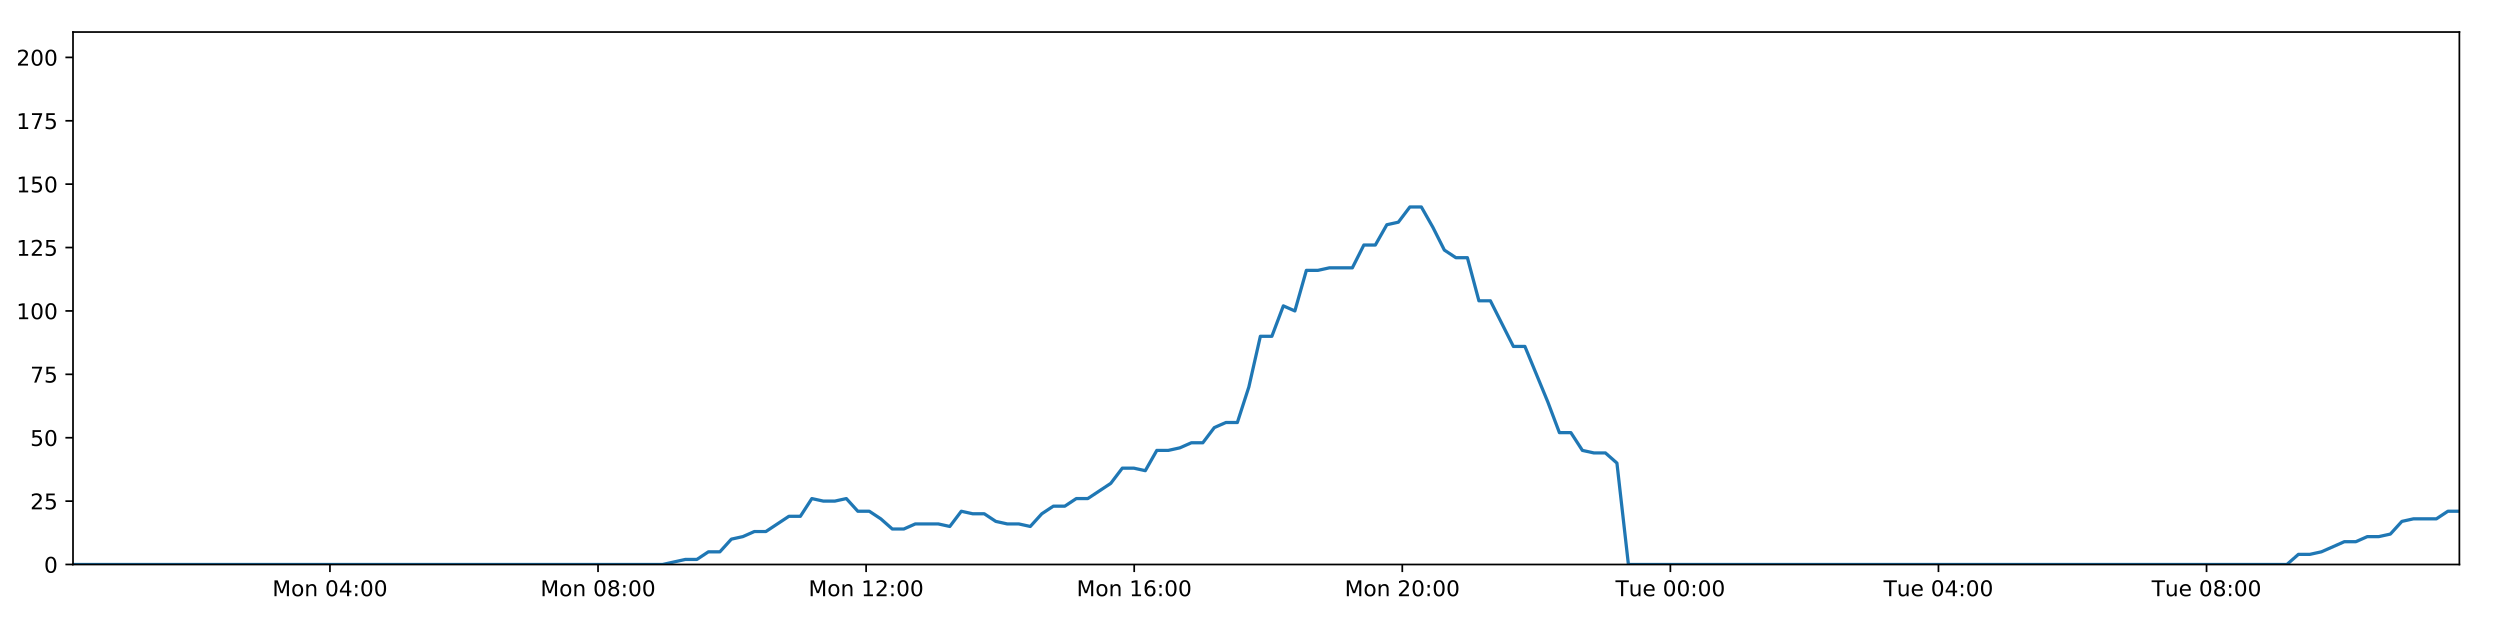
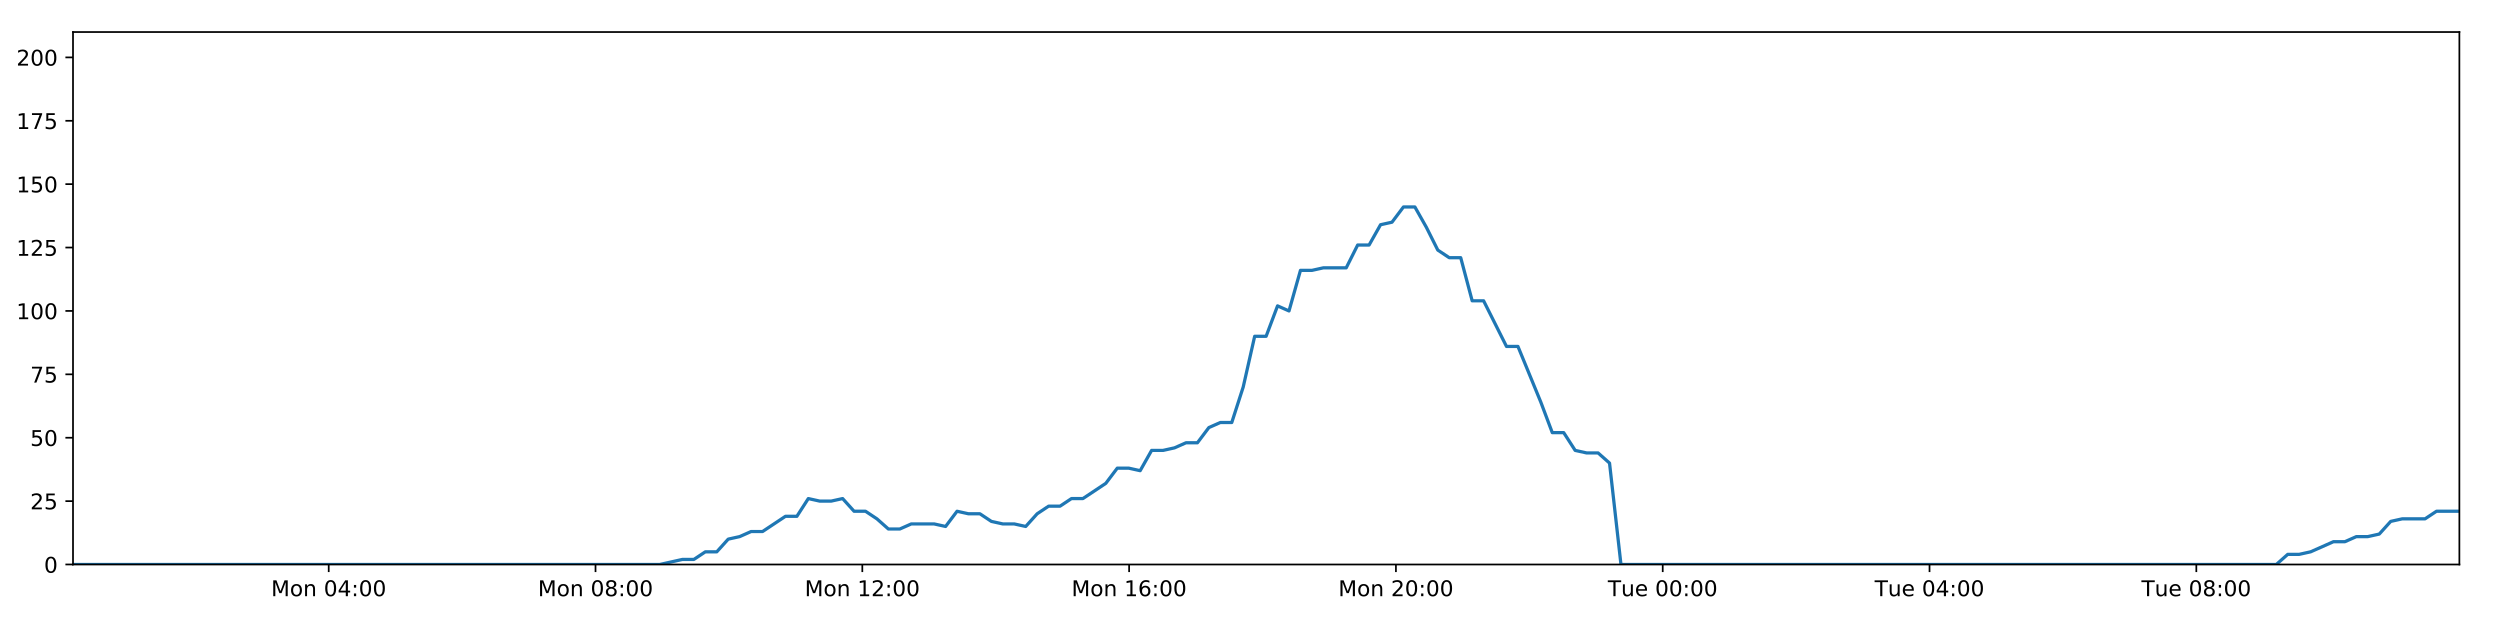
<svg xmlns="http://www.w3.org/2000/svg" xmlns:xlink="http://www.w3.org/1999/xlink" height="288pt" version="1.1" viewBox="0 0 1152 288" width="1152pt">
  <defs>
    <style type="text/css">
*{stroke-linecap:butt;stroke-linejoin:round;}
  </style>
  </defs>
  <g id="figure_1">
    <g id="patch_1">
      <path d="M 0 288  L 1152 288  L 1152 0  L 0 0  z " style="fill:#ffffff;" />
    </g>
    <g id="axes_1">
      <g id="patch_2">
        <path d="M 33.64 260.12  L 1133.28 260.12  L 1133.28 14.76  L 33.64 14.76  z " style="fill:#ffffff;" />
      </g>
      <g id="matplotlib.axis_1">
        <g id="xtick_1">
          <g id="line2d_1">
            <defs>
-               <path d="M 0 0  L 0 3.5  " id="mc604d2c6b7" style="stroke:#000000;stroke-width:0.8;" />
-             </defs>
-             <g>
-               <use style="stroke:#000000;stroke-width:0.8;" x="152.038" xlink:href="#mc604d2c6b7" y="260.12" />
+               <path d="M 0 0  L 0 3.5  " id="m6f4dde3644" style="stroke:#000000;stroke-width:0.8;" />
+             </defs>
+             <g>
+               <use style="stroke:#000000;stroke-width:0.8;" x="151.471" xlink:href="#m6f4dde3644" y="260.12" />
            </g>
          </g>
          <g id="text_1">
            <defs>
              <path d="M 9.812 72.906  L 24.516 72.906  L 43.109 23.297  L 61.812 72.906  L 76.516 72.906  L 76.516 0  L 66.891 0  L 66.891 64.016  L 48.094 14.016  L 38.188 14.016  L 19.391 64.016  L 19.391 0  L 9.812 0  z " id="DejaVuSans-77" />
              <path d="M 30.609 48.391  Q 23.391 48.391 19.188 42.75  Q 14.984 37.109 14.984 27.297  Q 14.984 17.484 19.156 11.844  Q 23.344 6.203 30.609 6.203  Q 37.797 6.203 41.984 11.859  Q 46.188 17.531 46.188 27.297  Q 46.188 37.016 41.984 42.703  Q 37.797 48.391 30.609 48.391  z M 30.609 56  Q 42.328 56 49.016 48.375  Q 55.719 40.766 55.719 27.297  Q 55.719 13.875 49.016 6.219  Q 42.328 -1.422 30.609 -1.422  Q 18.844 -1.422 12.172 6.219  Q 5.516 13.875 5.516 27.297  Q 5.516 40.766 12.172 48.375  Q 18.844 56 30.609 56  z " id="DejaVuSans-111" />
              <path d="M 54.891 33.016  L 54.891 0  L 45.906 0  L 45.906 32.719  Q 45.906 40.484 42.875 44.328  Q 39.844 48.188 33.797 48.188  Q 26.516 48.188 22.312 43.547  Q 18.109 38.922 18.109 30.906  L 18.109 0  L 9.078 0  L 9.078 54.688  L 18.109 54.688  L 18.109 46.188  Q 21.344 51.125 25.703 53.562  Q 30.078 56 35.797 56  Q 45.219 56 50.047 50.172  Q 54.891 44.344 54.891 33.016  z " id="DejaVuSans-110" />
              <path id="DejaVuSans-32" />
              <path d="M 31.781 66.406  Q 24.172 66.406 20.328 58.906  Q 16.5 51.422 16.5 36.375  Q 16.5 21.391 20.328 13.891  Q 24.172 6.391 31.781 6.391  Q 39.453 6.391 43.281 13.891  Q 47.125 21.391 47.125 36.375  Q 47.125 51.422 43.281 58.906  Q 39.453 66.406 31.781 66.406  z M 31.781 74.219  Q 44.047 74.219 50.516 64.516  Q 56.984 54.828 56.984 36.375  Q 56.984 17.969 50.516 8.266  Q 44.047 -1.422 31.781 -1.422  Q 19.531 -1.422 13.062 8.266  Q 6.594 17.969 6.594 36.375  Q 6.594 54.828 13.062 64.516  Q 19.531 74.219 31.781 74.219  z " id="DejaVuSans-48" />
              <path d="M 37.797 64.312  L 12.891 25.391  L 37.797 25.391  z M 35.203 72.906  L 47.609 72.906  L 47.609 25.391  L 58.016 25.391  L 58.016 17.188  L 47.609 17.188  L 47.609 0  L 37.797 0  L 37.797 17.188  L 4.891 17.188  L 4.891 26.703  z " id="DejaVuSans-52" />
              <path d="M 11.719 12.406  L 22.016 12.406  L 22.016 0  L 11.719 0  z M 11.719 51.703  L 22.016 51.703  L 22.016 39.312  L 11.719 39.312  z " id="DejaVuSans-58" />
            </defs>
-             <g transform="translate(125.4974 274.7184)scale(0.1 -0.1)">
+             <g transform="translate(124.9302 274.7184)scale(0.1 -0.1)">
              <use xlink:href="#DejaVuSans-77" />
              <use x="86.279" xlink:href="#DejaVuSans-111" />
              <use x="147.461" xlink:href="#DejaVuSans-110" />
              <use x="210.84" xlink:href="#DejaVuSans-32" />
              <use x="242.627" xlink:href="#DejaVuSans-48" />
              <use x="306.25" xlink:href="#DejaVuSans-52" />
              <use x="369.873" xlink:href="#DejaVuSans-58" />
              <use x="403.564" xlink:href="#DejaVuSans-48" />
              <use x="467.188" xlink:href="#DejaVuSans-48" />
            </g>
          </g>
        </g>
        <g id="xtick_2">
          <g id="line2d_2">
            <g>
-               <use style="stroke:#000000;stroke-width:0.8;" x="275.572" xlink:href="#mc604d2c6b7" y="260.12" />
+               <use style="stroke:#000000;stroke-width:0.8;" x="274.413" xlink:href="#m6f4dde3644" y="260.12" />
            </g>
          </g>
          <g id="text_2">
            <defs>
              <path d="M 31.781 34.625  Q 24.75 34.625 20.719 30.859  Q 16.703 27.094 16.703 20.516  Q 16.703 13.922 20.719 10.156  Q 24.75 6.391 31.781 6.391  Q 38.812 6.391 42.859 10.172  Q 46.922 13.969 46.922 20.516  Q 46.922 27.094 42.891 30.859  Q 38.875 34.625 31.781 34.625  z M 21.922 38.812  Q 15.578 40.375 12.031 44.719  Q 8.5 49.078 8.5 55.328  Q 8.5 64.062 14.719 69.141  Q 20.953 74.219 31.781 74.219  Q 42.672 74.219 48.875 69.141  Q 55.078 64.062 55.078 55.328  Q 55.078 49.078 51.531 44.719  Q 48 40.375 41.703 38.812  Q 48.828 37.156 52.797 32.312  Q 56.781 27.484 56.781 20.516  Q 56.781 9.906 50.312 4.234  Q 43.844 -1.422 31.781 -1.422  Q 19.734 -1.422 13.25 4.234  Q 6.781 9.906 6.781 20.516  Q 6.781 27.484 10.781 32.312  Q 14.797 37.156 21.922 38.812  z M 18.312 54.391  Q 18.312 48.734 21.844 45.562  Q 25.391 42.391 31.781 42.391  Q 38.141 42.391 41.719 45.562  Q 45.312 48.734 45.312 54.391  Q 45.312 60.062 41.719 63.234  Q 38.141 66.406 31.781 66.406  Q 25.391 66.406 21.844 63.234  Q 18.312 60.062 18.312 54.391  z " id="DejaVuSans-56" />
            </defs>
-             <g transform="translate(249.0315 274.7184)scale(0.1 -0.1)">
+             <g transform="translate(247.8724 274.7184)scale(0.1 -0.1)">
              <use xlink:href="#DejaVuSans-77" />
              <use x="86.279" xlink:href="#DejaVuSans-111" />
              <use x="147.461" xlink:href="#DejaVuSans-110" />
              <use x="210.84" xlink:href="#DejaVuSans-32" />
              <use x="242.627" xlink:href="#DejaVuSans-48" />
              <use x="306.25" xlink:href="#DejaVuSans-56" />
              <use x="369.873" xlink:href="#DejaVuSans-58" />
              <use x="403.564" xlink:href="#DejaVuSans-48" />
              <use x="467.188" xlink:href="#DejaVuSans-48" />
            </g>
          </g>
        </g>
        <g id="xtick_3">
          <g id="line2d_3">
            <g>
-               <use style="stroke:#000000;stroke-width:0.8;" x="399.106" xlink:href="#mc604d2c6b7" y="260.12" />
+               <use style="stroke:#000000;stroke-width:0.8;" x="397.355" xlink:href="#m6f4dde3644" y="260.12" />
            </g>
          </g>
          <g id="text_3">
            <defs>
              <path d="M 12.406 8.297  L 28.516 8.297  L 28.516 63.922  L 10.984 60.406  L 10.984 69.391  L 28.422 72.906  L 38.281 72.906  L 38.281 8.297  L 54.391 8.297  L 54.391 0  L 12.406 0  z " id="DejaVuSans-49" />
              <path d="M 19.188 8.297  L 53.609 8.297  L 53.609 0  L 7.328 0  L 7.328 8.297  Q 12.938 14.109 22.625 23.891  Q 32.328 33.688 34.812 36.531  Q 39.547 41.844 41.422 45.531  Q 43.312 49.219 43.312 52.781  Q 43.312 58.594 39.234 62.25  Q 35.156 65.922 28.609 65.922  Q 23.969 65.922 18.812 64.312  Q 13.672 62.703 7.812 59.422  L 7.812 69.391  Q 13.766 71.781 18.938 73  Q 24.125 74.219 28.422 74.219  Q 39.75 74.219 46.484 68.547  Q 53.219 62.891 53.219 53.422  Q 53.219 48.922 51.531 44.891  Q 49.859 40.875 45.406 35.406  Q 44.188 33.984 37.641 27.219  Q 31.109 20.453 19.188 8.297  z " id="DejaVuSans-50" />
            </defs>
-             <g transform="translate(372.5655 274.7184)scale(0.1 -0.1)">
+             <g transform="translate(370.8147 274.7184)scale(0.1 -0.1)">
              <use xlink:href="#DejaVuSans-77" />
              <use x="86.279" xlink:href="#DejaVuSans-111" />
              <use x="147.461" xlink:href="#DejaVuSans-110" />
              <use x="210.84" xlink:href="#DejaVuSans-32" />
              <use x="242.627" xlink:href="#DejaVuSans-49" />
              <use x="306.25" xlink:href="#DejaVuSans-50" />
              <use x="369.873" xlink:href="#DejaVuSans-58" />
              <use x="403.564" xlink:href="#DejaVuSans-48" />
              <use x="467.188" xlink:href="#DejaVuSans-48" />
            </g>
          </g>
        </g>
        <g id="xtick_4">
          <g id="line2d_4">
            <g>
-               <use style="stroke:#000000;stroke-width:0.8;" x="522.64" xlink:href="#mc604d2c6b7" y="260.12" />
+               <use style="stroke:#000000;stroke-width:0.8;" x="520.298" xlink:href="#m6f4dde3644" y="260.12" />
            </g>
          </g>
          <g id="text_4">
            <defs>
              <path d="M 33.016 40.375  Q 26.375 40.375 22.484 35.828  Q 18.609 31.297 18.609 23.391  Q 18.609 15.531 22.484 10.953  Q 26.375 6.391 33.016 6.391  Q 39.656 6.391 43.531 10.953  Q 47.406 15.531 47.406 23.391  Q 47.406 31.297 43.531 35.828  Q 39.656 40.375 33.016 40.375  z M 52.594 71.297  L 52.594 62.312  Q 48.875 64.062 45.094 64.984  Q 41.312 65.922 37.594 65.922  Q 27.828 65.922 22.672 59.328  Q 17.531 52.734 16.797 39.406  Q 19.672 43.656 24.016 45.922  Q 28.375 48.188 33.594 48.188  Q 44.578 48.188 50.953 41.516  Q 57.328 34.859 57.328 23.391  Q 57.328 12.156 50.688 5.359  Q 44.047 -1.422 33.016 -1.422  Q 20.359 -1.422 13.672 8.266  Q 6.984 17.969 6.984 36.375  Q 6.984 53.656 15.188 63.938  Q 23.391 74.219 37.203 74.219  Q 40.922 74.219 44.703 73.484  Q 48.484 72.75 52.594 71.297  z " id="DejaVuSans-54" />
            </defs>
-             <g transform="translate(496.0996 274.7184)scale(0.1 -0.1)">
+             <g transform="translate(493.7569 274.7184)scale(0.1 -0.1)">
              <use xlink:href="#DejaVuSans-77" />
              <use x="86.279" xlink:href="#DejaVuSans-111" />
              <use x="147.461" xlink:href="#DejaVuSans-110" />
              <use x="210.84" xlink:href="#DejaVuSans-32" />
              <use x="242.627" xlink:href="#DejaVuSans-49" />
              <use x="306.25" xlink:href="#DejaVuSans-54" />
              <use x="369.873" xlink:href="#DejaVuSans-58" />
              <use x="403.564" xlink:href="#DejaVuSans-48" />
              <use x="467.188" xlink:href="#DejaVuSans-48" />
            </g>
          </g>
        </g>
        <g id="xtick_5">
          <g id="line2d_5">
            <g>
-               <use style="stroke:#000000;stroke-width:0.8;" x="646.174" xlink:href="#mc604d2c6b7" y="260.12" />
+               <use style="stroke:#000000;stroke-width:0.8;" x="643.24" xlink:href="#m6f4dde3644" y="260.12" />
            </g>
          </g>
          <g id="text_5">
-             <g transform="translate(619.6336 274.7184)scale(0.1 -0.1)">
+             <g transform="translate(616.6992 274.7184)scale(0.1 -0.1)">
              <use xlink:href="#DejaVuSans-77" />
              <use x="86.279" xlink:href="#DejaVuSans-111" />
              <use x="147.461" xlink:href="#DejaVuSans-110" />
              <use x="210.84" xlink:href="#DejaVuSans-32" />
              <use x="242.627" xlink:href="#DejaVuSans-50" />
              <use x="306.25" xlink:href="#DejaVuSans-48" />
              <use x="369.873" xlink:href="#DejaVuSans-58" />
              <use x="403.564" xlink:href="#DejaVuSans-48" />
              <use x="467.188" xlink:href="#DejaVuSans-48" />
            </g>
          </g>
        </g>
        <g id="xtick_6">
          <g id="line2d_6">
            <g>
-               <use style="stroke:#000000;stroke-width:0.8;" x="769.708" xlink:href="#mc604d2c6b7" y="260.12" />
+               <use style="stroke:#000000;stroke-width:0.8;" x="766.182" xlink:href="#m6f4dde3644" y="260.12" />
            </g>
          </g>
          <g id="text_6">
            <defs>
              <path d="M -0.297 72.906  L 61.375 72.906  L 61.375 64.594  L 35.5 64.594  L 35.5 0  L 25.594 0  L 25.594 64.594  L -0.297 64.594  z " id="DejaVuSans-84" />
              <path d="M 8.5 21.578  L 8.5 54.688  L 17.484 54.688  L 17.484 21.922  Q 17.484 14.156 20.5 10.266  Q 23.531 6.391 29.594 6.391  Q 36.859 6.391 41.078 11.031  Q 45.312 15.672 45.312 23.688  L 45.312 54.688  L 54.297 54.688  L 54.297 0  L 45.312 0  L 45.312 8.406  Q 42.047 3.422 37.719 1  Q 33.406 -1.422 27.688 -1.422  Q 18.266 -1.422 13.375 4.438  Q 8.5 10.297 8.5 21.578  z M 31.109 56  z " id="DejaVuSans-117" />
              <path d="M 56.203 29.594  L 56.203 25.203  L 14.891 25.203  Q 15.484 15.922 20.484 11.062  Q 25.484 6.203 34.422 6.203  Q 39.594 6.203 44.453 7.469  Q 49.312 8.734 54.109 11.281  L 54.109 2.781  Q 49.266 0.734 44.188 -0.344  Q 39.109 -1.422 33.891 -1.422  Q 20.797 -1.422 13.156 6.188  Q 5.516 13.812 5.516 26.812  Q 5.516 40.234 12.766 48.109  Q 20.016 56 32.328 56  Q 43.359 56 49.781 48.891  Q 56.203 41.797 56.203 29.594  z M 47.219 32.234  Q 47.125 39.594 43.094 43.984  Q 39.062 48.391 32.422 48.391  Q 24.906 48.391 20.391 44.141  Q 15.875 39.891 15.188 32.172  z " id="DejaVuSans-101" />
            </defs>
-             <g transform="translate(744.4224 274.7184)scale(0.1 -0.1)">
+             <g transform="translate(740.8961 274.7184)scale(0.1 -0.1)">
              <use xlink:href="#DejaVuSans-84" />
              <use x="60.85" xlink:href="#DejaVuSans-117" />
              <use x="124.229" xlink:href="#DejaVuSans-101" />
              <use x="185.752" xlink:href="#DejaVuSans-32" />
              <use x="217.539" xlink:href="#DejaVuSans-48" />
              <use x="281.162" xlink:href="#DejaVuSans-48" />
              <use x="344.785" xlink:href="#DejaVuSans-58" />
              <use x="378.477" xlink:href="#DejaVuSans-48" />
              <use x="442.1" xlink:href="#DejaVuSans-48" />
            </g>
          </g>
        </g>
        <g id="xtick_7">
          <g id="line2d_7">
            <g>
-               <use style="stroke:#000000;stroke-width:0.8;" x="893.242" xlink:href="#mc604d2c6b7" y="260.12" />
+               <use style="stroke:#000000;stroke-width:0.8;" x="889.124" xlink:href="#m6f4dde3644" y="260.12" />
            </g>
          </g>
          <g id="text_7">
-             <g transform="translate(867.9564 274.7184)scale(0.1 -0.1)">
+             <g transform="translate(863.8384 274.7184)scale(0.1 -0.1)">
              <use xlink:href="#DejaVuSans-84" />
              <use x="60.85" xlink:href="#DejaVuSans-117" />
              <use x="124.229" xlink:href="#DejaVuSans-101" />
              <use x="185.752" xlink:href="#DejaVuSans-32" />
              <use x="217.539" xlink:href="#DejaVuSans-48" />
              <use x="281.162" xlink:href="#DejaVuSans-52" />
              <use x="344.785" xlink:href="#DejaVuSans-58" />
              <use x="378.477" xlink:href="#DejaVuSans-48" />
              <use x="442.1" xlink:href="#DejaVuSans-48" />
            </g>
          </g>
        </g>
        <g id="xtick_8">
          <g id="line2d_8">
            <g>
-               <use style="stroke:#000000;stroke-width:0.8;" x="1016.776" xlink:href="#mc604d2c6b7" y="260.12" />
+               <use style="stroke:#000000;stroke-width:0.8;" x="1012.067" xlink:href="#m6f4dde3644" y="260.12" />
            </g>
          </g>
          <g id="text_8">
-             <g transform="translate(991.4905 274.7184)scale(0.1 -0.1)">
+             <g transform="translate(986.7807 274.7184)scale(0.1 -0.1)">
              <use xlink:href="#DejaVuSans-84" />
              <use x="60.85" xlink:href="#DejaVuSans-117" />
              <use x="124.229" xlink:href="#DejaVuSans-101" />
              <use x="185.752" xlink:href="#DejaVuSans-32" />
              <use x="217.539" xlink:href="#DejaVuSans-48" />
              <use x="281.162" xlink:href="#DejaVuSans-56" />
              <use x="344.785" xlink:href="#DejaVuSans-58" />
              <use x="378.477" xlink:href="#DejaVuSans-48" />
              <use x="442.1" xlink:href="#DejaVuSans-48" />
            </g>
          </g>
        </g>
      </g>
      <g id="matplotlib.axis_2">
        <g id="ytick_1">
          <g id="line2d_9">
            <defs>
-               <path d="M 0 0  L -3.5 0  " id="m493882f61b" style="stroke:#000000;stroke-width:0.8;" />
-             </defs>
-             <g>
-               <use style="stroke:#000000;stroke-width:0.8;" x="33.64" xlink:href="#m493882f61b" y="260.12" />
+               <path d="M 0 0  L -3.5 0  " id="mdb6c2df466" style="stroke:#000000;stroke-width:0.8;" />
+             </defs>
+             <g>
+               <use style="stroke:#000000;stroke-width:0.8;" x="33.64" xlink:href="#mdb6c2df466" y="260.12" />
            </g>
          </g>
          <g id="text_9">
            <g transform="translate(20.2775 263.9192)scale(0.1 -0.1)">
              <use xlink:href="#DejaVuSans-48" />
            </g>
          </g>
        </g>
        <g id="ytick_2">
          <g id="line2d_10">
            <g>
-               <use style="stroke:#000000;stroke-width:0.8;" x="33.64" xlink:href="#m493882f61b" y="230.91" />
+               <use style="stroke:#000000;stroke-width:0.8;" x="33.64" xlink:href="#mdb6c2df466" y="230.91" />
            </g>
          </g>
          <g id="text_10">
            <defs>
              <path d="M 10.797 72.906  L 49.516 72.906  L 49.516 64.594  L 19.828 64.594  L 19.828 46.734  Q 21.969 47.469 24.109 47.828  Q 26.266 48.188 28.422 48.188  Q 40.625 48.188 47.75 41.5  Q 54.891 34.812 54.891 23.391  Q 54.891 11.625 47.562 5.094  Q 40.234 -1.422 26.906 -1.422  Q 22.312 -1.422 17.547 -0.641  Q 12.797 0.141 7.719 1.703  L 7.719 11.625  Q 12.109 9.234 16.797 8.062  Q 21.484 6.891 26.703 6.891  Q 35.156 6.891 40.078 11.328  Q 45.016 15.766 45.016 23.391  Q 45.016 31 40.078 35.438  Q 35.156 39.891 26.703 39.891  Q 22.75 39.891 18.812 39.016  Q 14.891 38.141 10.797 36.281  z " id="DejaVuSans-53" />
            </defs>
            <g transform="translate(13.915 234.7097)scale(0.1 -0.1)">
              <use xlink:href="#DejaVuSans-50" />
              <use x="63.623" xlink:href="#DejaVuSans-53" />
            </g>
          </g>
        </g>
        <g id="ytick_3">
          <g id="line2d_11">
            <g>
-               <use style="stroke:#000000;stroke-width:0.8;" x="33.64" xlink:href="#m493882f61b" y="201.701" />
+               <use style="stroke:#000000;stroke-width:0.8;" x="33.64" xlink:href="#mdb6c2df466" y="201.701" />
            </g>
          </g>
          <g id="text_11">
            <g transform="translate(13.915 205.5002)scale(0.1 -0.1)">
              <use xlink:href="#DejaVuSans-53" />
              <use x="63.623" xlink:href="#DejaVuSans-48" />
            </g>
          </g>
        </g>
        <g id="ytick_4">
          <g id="line2d_12">
            <g>
-               <use style="stroke:#000000;stroke-width:0.8;" x="33.64" xlink:href="#m493882f61b" y="172.491" />
+               <use style="stroke:#000000;stroke-width:0.8;" x="33.64" xlink:href="#mdb6c2df466" y="172.491" />
            </g>
          </g>
          <g id="text_12">
            <defs>
              <path d="M 8.203 72.906  L 55.078 72.906  L 55.078 68.703  L 28.609 0  L 18.312 0  L 43.219 64.594  L 8.203 64.594  z " id="DejaVuSans-55" />
            </defs>
            <g transform="translate(13.915 176.2906)scale(0.1 -0.1)">
              <use xlink:href="#DejaVuSans-55" />
              <use x="63.623" xlink:href="#DejaVuSans-53" />
            </g>
          </g>
        </g>
        <g id="ytick_5">
          <g id="line2d_13">
            <g>
-               <use style="stroke:#000000;stroke-width:0.8;" x="33.64" xlink:href="#m493882f61b" y="143.282" />
+               <use style="stroke:#000000;stroke-width:0.8;" x="33.64" xlink:href="#mdb6c2df466" y="143.282" />
            </g>
          </g>
          <g id="text_13">
            <g transform="translate(7.5525 147.0811)scale(0.1 -0.1)">
              <use xlink:href="#DejaVuSans-49" />
              <use x="63.623" xlink:href="#DejaVuSans-48" />
              <use x="127.246" xlink:href="#DejaVuSans-48" />
            </g>
          </g>
        </g>
        <g id="ytick_6">
          <g id="line2d_14">
            <g>
-               <use style="stroke:#000000;stroke-width:0.8;" x="33.64" xlink:href="#m493882f61b" y="114.072" />
+               <use style="stroke:#000000;stroke-width:0.8;" x="33.64" xlink:href="#mdb6c2df466" y="114.072" />
            </g>
          </g>
          <g id="text_14">
            <g transform="translate(7.5525 117.8716)scale(0.1 -0.1)">
              <use xlink:href="#DejaVuSans-49" />
              <use x="63.623" xlink:href="#DejaVuSans-50" />
              <use x="127.246" xlink:href="#DejaVuSans-53" />
            </g>
          </g>
        </g>
        <g id="ytick_7">
          <g id="line2d_15">
            <g>
-               <use style="stroke:#000000;stroke-width:0.8;" x="33.64" xlink:href="#m493882f61b" y="84.863" />
+               <use style="stroke:#000000;stroke-width:0.8;" x="33.64" xlink:href="#mdb6c2df466" y="84.863" />
            </g>
          </g>
          <g id="text_15">
            <g transform="translate(7.5525 88.66208)scale(0.1 -0.1)">
              <use xlink:href="#DejaVuSans-49" />
              <use x="63.623" xlink:href="#DejaVuSans-53" />
              <use x="127.246" xlink:href="#DejaVuSans-48" />
            </g>
          </g>
        </g>
        <g id="ytick_8">
          <g id="line2d_16">
            <g>
-               <use style="stroke:#000000;stroke-width:0.8;" x="33.64" xlink:href="#m493882f61b" y="55.653" />
+               <use style="stroke:#000000;stroke-width:0.8;" x="33.64" xlink:href="#mdb6c2df466" y="55.653" />
            </g>
          </g>
          <g id="text_16">
            <g transform="translate(7.5525 59.45255)scale(0.1 -0.1)">
              <use xlink:href="#DejaVuSans-49" />
              <use x="63.623" xlink:href="#DejaVuSans-55" />
              <use x="127.246" xlink:href="#DejaVuSans-53" />
            </g>
          </g>
        </g>
        <g id="ytick_9">
          <g id="line2d_17">
            <g>
-               <use style="stroke:#000000;stroke-width:0.8;" x="33.64" xlink:href="#m493882f61b" y="26.444" />
+               <use style="stroke:#000000;stroke-width:0.8;" x="33.64" xlink:href="#mdb6c2df466" y="26.444" />
            </g>
          </g>
          <g id="text_17">
            <g transform="translate(7.5525 30.24303)scale(0.1 -0.1)">
              <use xlink:href="#DejaVuSans-50" />
              <use x="63.623" xlink:href="#DejaVuSans-48" />
              <use x="127.246" xlink:href="#DejaVuSans-48" />
            </g>
          </g>
        </g>
      </g>
      <g id="line2d_18">
-         <path clip-path="url(#pef0963c5e7)" d="M 33.64 260.12  L 305.305 260.12  L 315.827 257.783  L 321.123 257.783  L 326.419 254.278  L 331.716 254.278  L 337.013 248.436  L 342.315 247.268  L 347.608 244.931  L 352.913 244.931  L 363.511 237.921  L 368.806 237.921  L 374.1 229.742  L 379.396 230.91  L 384.693 230.91  L 389.989 229.742  L 395.287 235.584  L 400.586 235.584  L 405.882 239.089  L 411.175 243.763  L 416.471 243.763  L 421.77 241.426  L 432.362 241.426  L 437.668 242.594  L 442.97 235.584  L 448.264 236.752  L 453.563 236.752  L 458.863 240.258  L 464.159 241.426  L 469.456 241.426  L 474.766 242.594  L 480.057 236.752  L 485.352 233.247  L 490.647 233.247  L 495.955 229.742  L 501.246 229.742  L 511.837 222.732  L 517.159 215.722  L 522.454 215.722  L 527.757 216.89  L 533.059 207.543  L 538.357 207.543  L 543.654 206.374  L 548.954 204.038  L 554.257 204.038  L 559.561 197.027  L 564.865 194.691  L 570.173 194.691  L 575.466 178.333  L 580.774 154.966  L 586.071 154.966  L 591.367 140.945  L 596.671 143.282  L 601.976 124.588  L 607.271 124.588  L 612.573 123.419  L 623.161 123.419  L 628.465 112.904  L 633.757 112.904  L 639.056 103.557  L 644.353 102.389  L 649.657 95.378  L 654.962 95.378  L 660.265 104.725  L 665.563 115.241  L 670.857 118.746  L 676.178 118.746  L 681.482 138.608  L 686.775 138.608  L 697.368 159.639  L 702.671 159.639  L 713.281 185.344  L 718.573 199.364  L 723.867 199.364  L 729.17 207.543  L 734.474 208.711  L 739.773 208.711  L 745.078 213.385  L 750.371 260.12  L 1053.806 260.12  L 1059.105 255.446  L 1064.401 255.446  L 1069.699 254.278  L 1080.291 249.605  L 1085.589 249.605  L 1090.884 247.268  L 1096.184 247.268  L 1101.482 246.099  L 1106.78 240.258  L 1112.082 239.089  L 1122.673 239.089  L 1127.972 235.584  L 1133.28 235.584  L 1133.28 235.584  " style="fill:none;stroke:#1f77b4;stroke-linecap:square;stroke-width:1.5;" />
+         <path clip-path="url(#p64bc536cbd)" d="M 33.64 260.12  L 304.004 260.12  L 314.475 257.783  L 319.745 257.783  L 325.016 254.278  L 330.288 254.278  L 335.559 248.436  L 340.837 247.268  L 346.104 244.931  L 351.383 244.931  L 361.931 237.921  L 367.2 237.921  L 372.469 229.742  L 377.74 230.91  L 383.012 230.91  L 388.282 229.742  L 393.555 235.584  L 398.828 235.584  L 404.099 239.089  L 409.367 243.763  L 414.637 243.763  L 419.911 241.426  L 430.452 241.426  L 435.732 242.594  L 441.009 235.584  L 446.278 236.752  L 451.552 236.752  L 456.826 240.258  L 462.097 241.426  L 467.369 241.426  L 472.652 242.594  L 477.919 236.752  L 483.188 233.247  L 488.457 233.247  L 493.74 229.742  L 499.006 229.742  L 509.546 222.732  L 514.842 215.722  L 520.112 215.722  L 525.389 216.89  L 530.667 207.543  L 535.939 207.543  L 541.211 206.374  L 546.485 204.038  L 551.763 204.038  L 557.042 197.027  L 562.321 194.691  L 567.602 194.691  L 572.87 178.333  L 578.153 154.966  L 583.424 154.966  L 588.695 140.945  L 593.973 143.282  L 599.253 124.588  L 604.523 124.588  L 609.799 123.419  L 620.337 123.419  L 625.615 112.904  L 630.882 112.904  L 636.156 103.557  L 641.427 102.389  L 646.705 95.378  L 651.985 95.378  L 657.263 104.725  L 662.535 115.241  L 667.805 118.746  L 673.099 118.746  L 678.379 138.608  L 683.646 138.608  L 694.188 159.639  L 699.466 159.639  L 710.025 185.344  L 715.292 199.364  L 720.56 199.364  L 725.838 207.543  L 731.117 208.711  L 736.39 208.711  L 741.67 213.385  L 746.937 260.12  L 1048.919 260.12  L 1054.193 255.446  L 1059.463 255.446  L 1064.736 254.278  L 1075.277 249.605  L 1080.549 249.605  L 1085.819 247.268  L 1091.093 247.268  L 1096.367 246.099  L 1101.639 240.258  L 1106.916 239.089  L 1117.456 239.089  L 1122.73 235.584  L 1133.28 235.584  L 1133.28 235.584  " style="fill:none;stroke:#1f77b4;stroke-linecap:square;stroke-width:1.5;" />
      </g>
      <g id="patch_3">
        <path d="M 33.64 260.12  L 33.64 14.76  " style="fill:none;stroke:#000000;stroke-linecap:square;stroke-linejoin:miter;stroke-width:0.8;" />
      </g>
      <g id="patch_4">
        <path d="M 1133.28 260.12  L 1133.28 14.76  " style="fill:none;stroke:#000000;stroke-linecap:square;stroke-linejoin:miter;stroke-width:0.8;" />
      </g>
      <g id="patch_5">
        <path d="M 33.64 260.12  L 1133.28 260.12  " style="fill:none;stroke:#000000;stroke-linecap:square;stroke-linejoin:miter;stroke-width:0.8;" />
      </g>
      <g id="patch_6">
        <path d="M 33.64 14.76  L 1133.28 14.76  " style="fill:none;stroke:#000000;stroke-linecap:square;stroke-linejoin:miter;stroke-width:0.8;" />
      </g>
    </g>
  </g>
  <defs>
-     <clipPath id="pef0963c5e7">
+     <clipPath id="p64bc536cbd">
      <rect height="245.36" width="1099.64" x="33.64" y="14.76" />
    </clipPath>
  </defs>
</svg>
